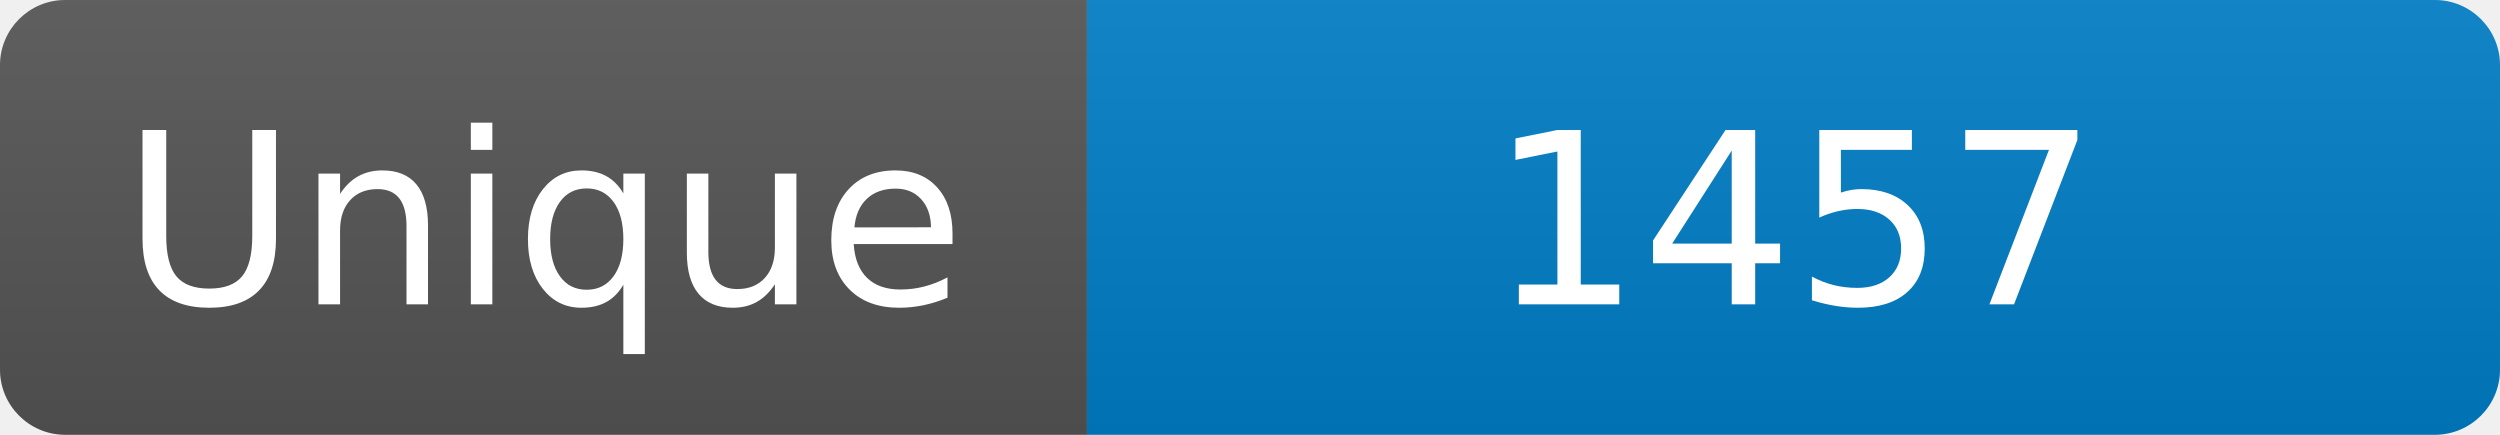
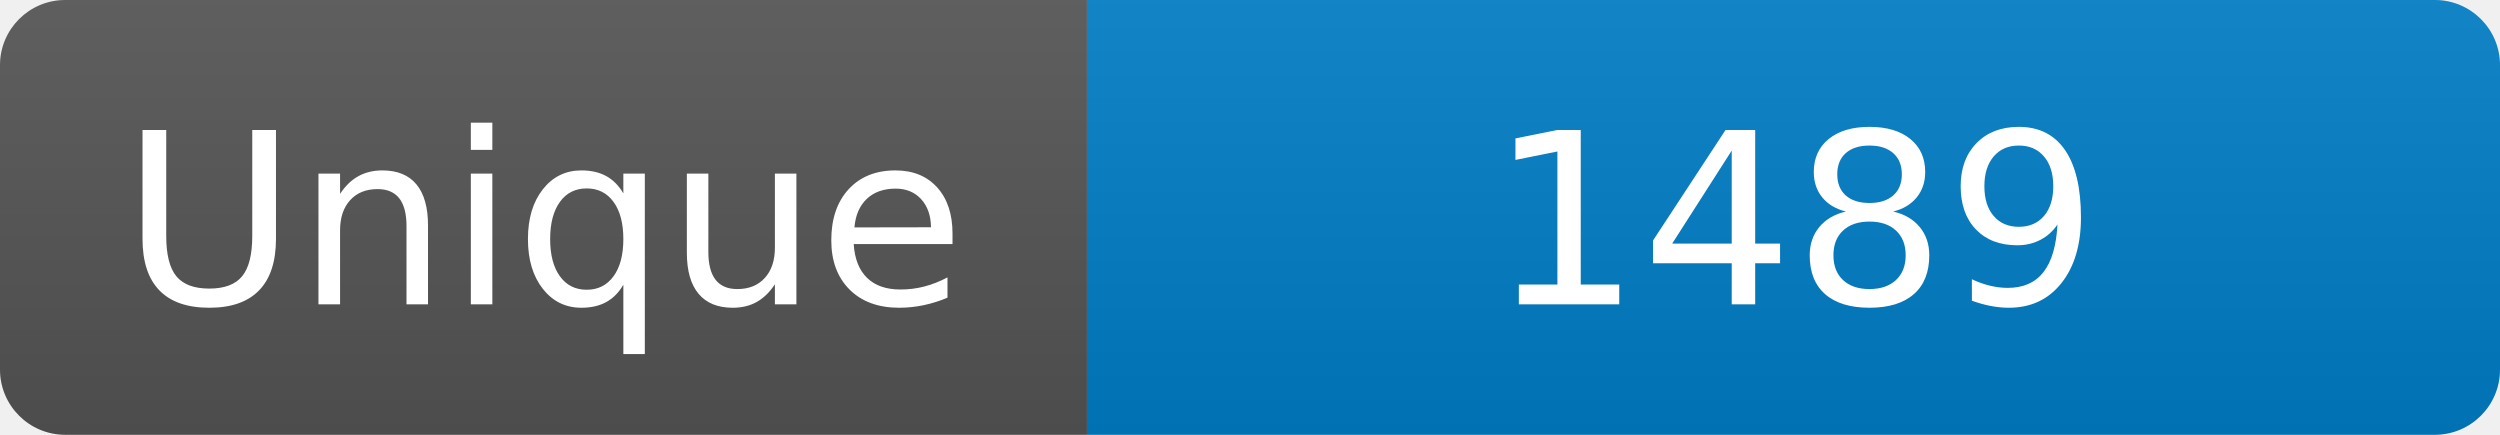
<svg xmlns="http://www.w3.org/2000/svg" width="115" height="20" role="img" aria-label="Maintained?: yes">
  <linearGradient id="s" x2="0" y2="100%">
    <stop offset="0" stop-color="#bbb" stop-opacity=".1" />
    <stop offset="1" stop-opacity=".1" />
  </linearGradient>
  <clipPath id="r">
    <rect width="115" height="20" rx="3" fill="#fff" />
  </clipPath>
  <g clip-path="url(#r)">
    <rect width="50" height="20" fill="#555" />
    <rect x="50" width="160" height="20" fill="#007ec6" />
    <rect width="115" height="20" fill="url(#s)" />
  </g>
  <g fill="#fff" text-anchor="middle" font-family="Verdana,Geneva,DejaVu Sans,sans-serif" font-size="110">
    <text x="250" y="140" transform="scale(.1)" fill="#fff">Unique</text>
-     <text x="825" y="140" transform="scale(.1)" fill="#fff">1457</text>
+     <text x="825" y="140" transform="scale(.1)" fill="#fff">1489</text>
  </g>
</svg>
